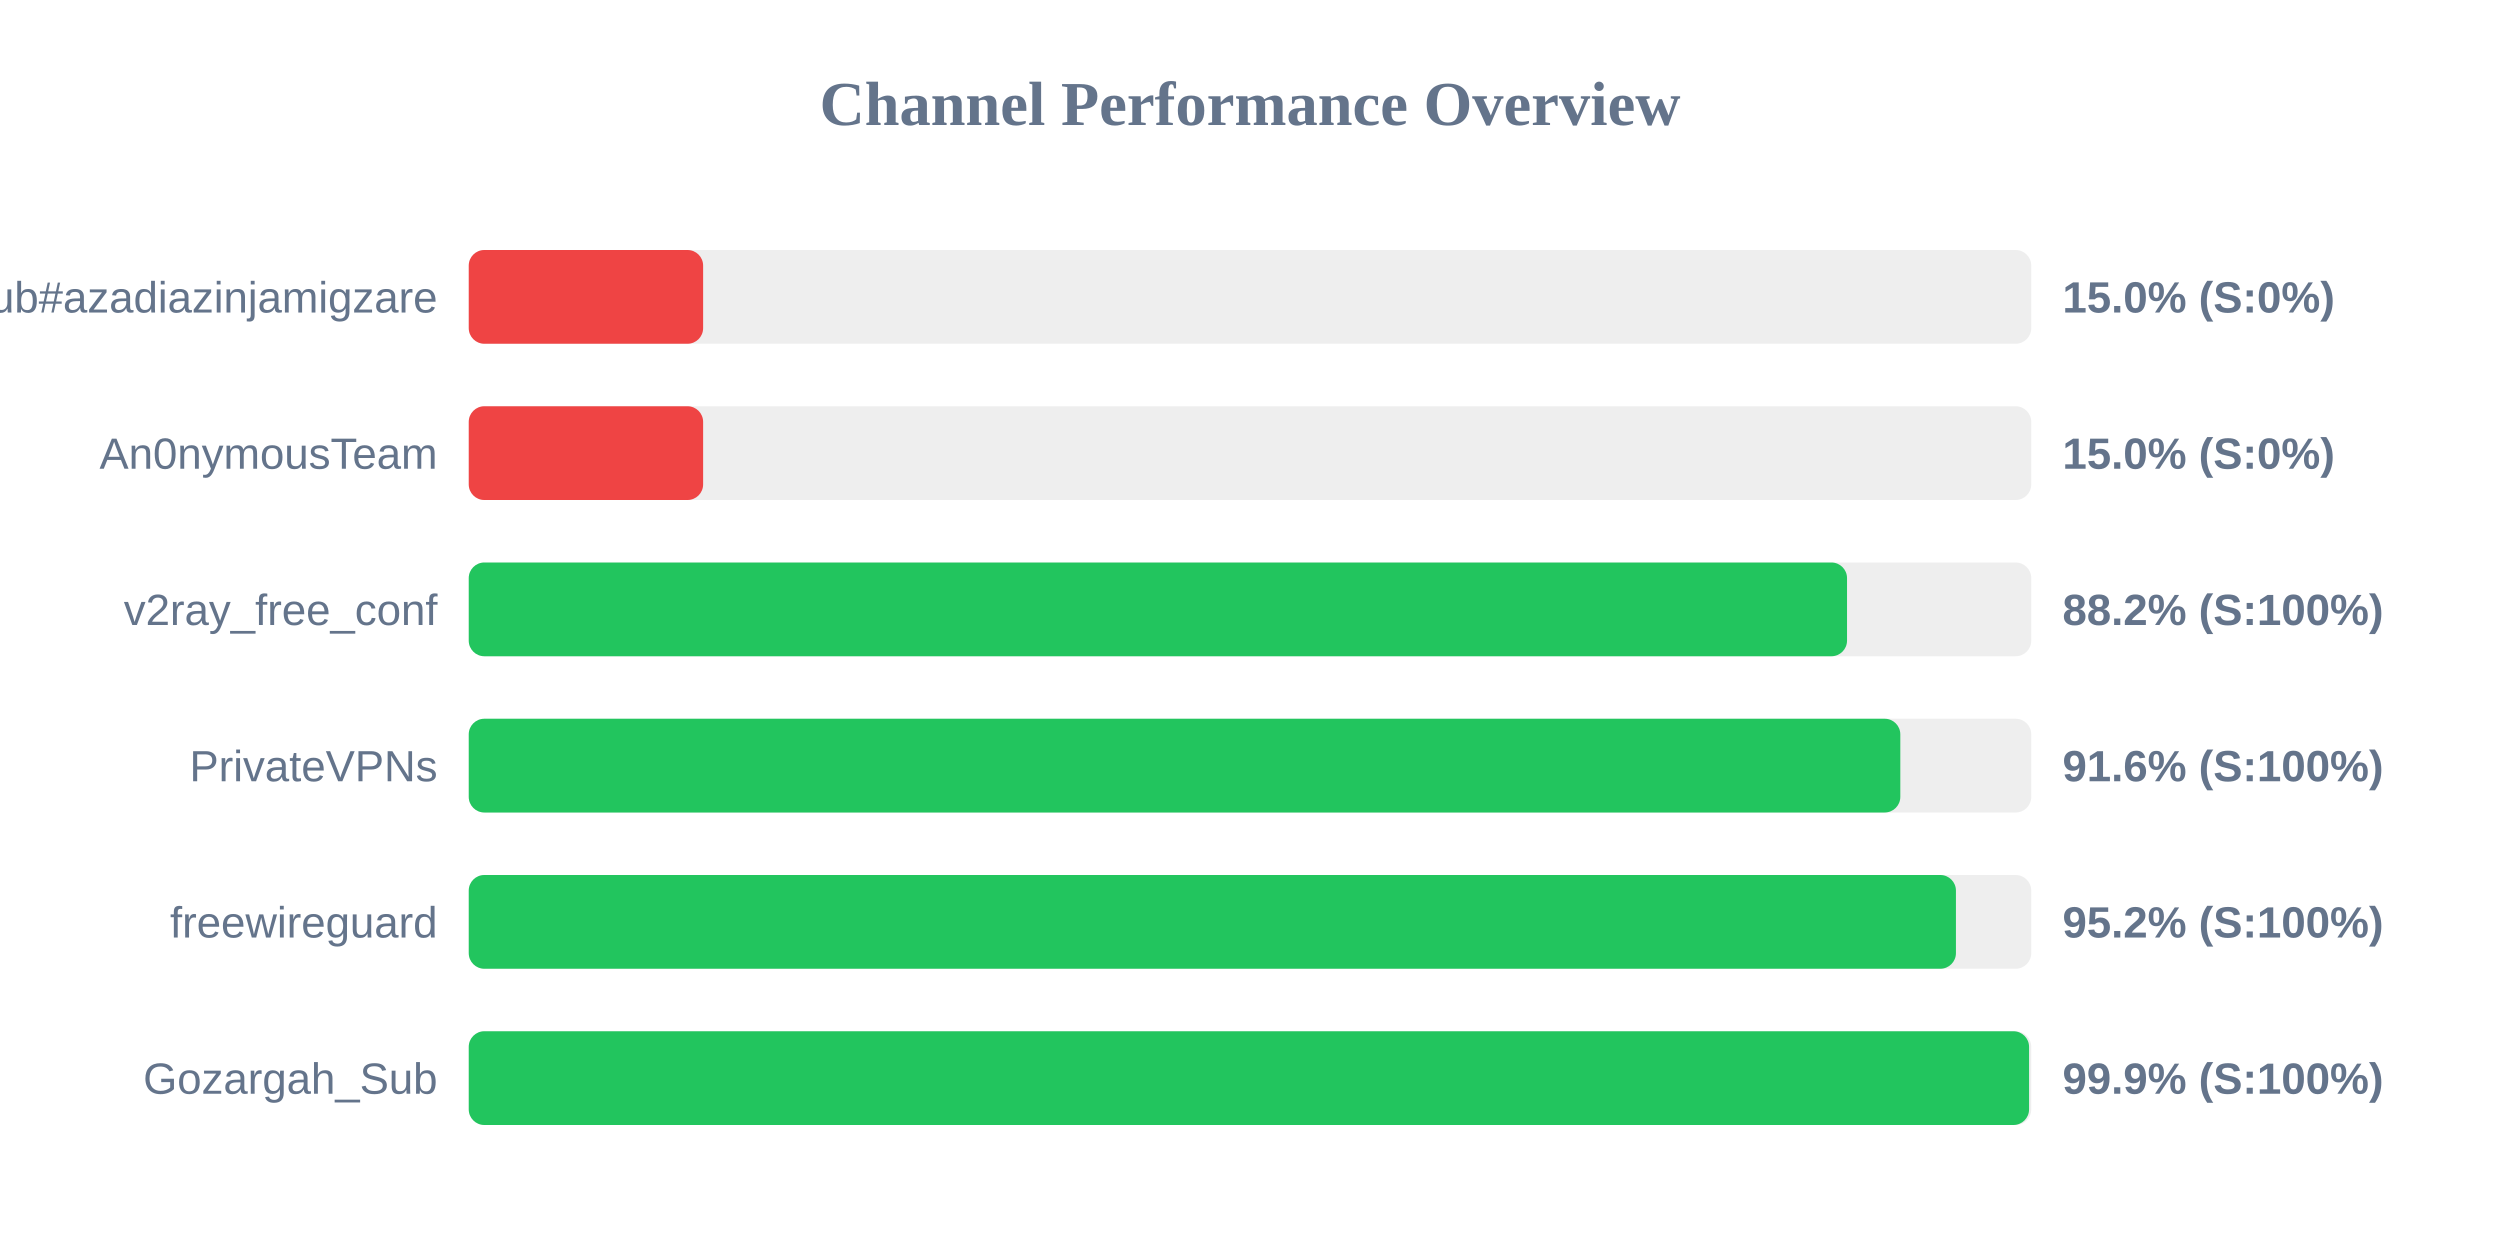
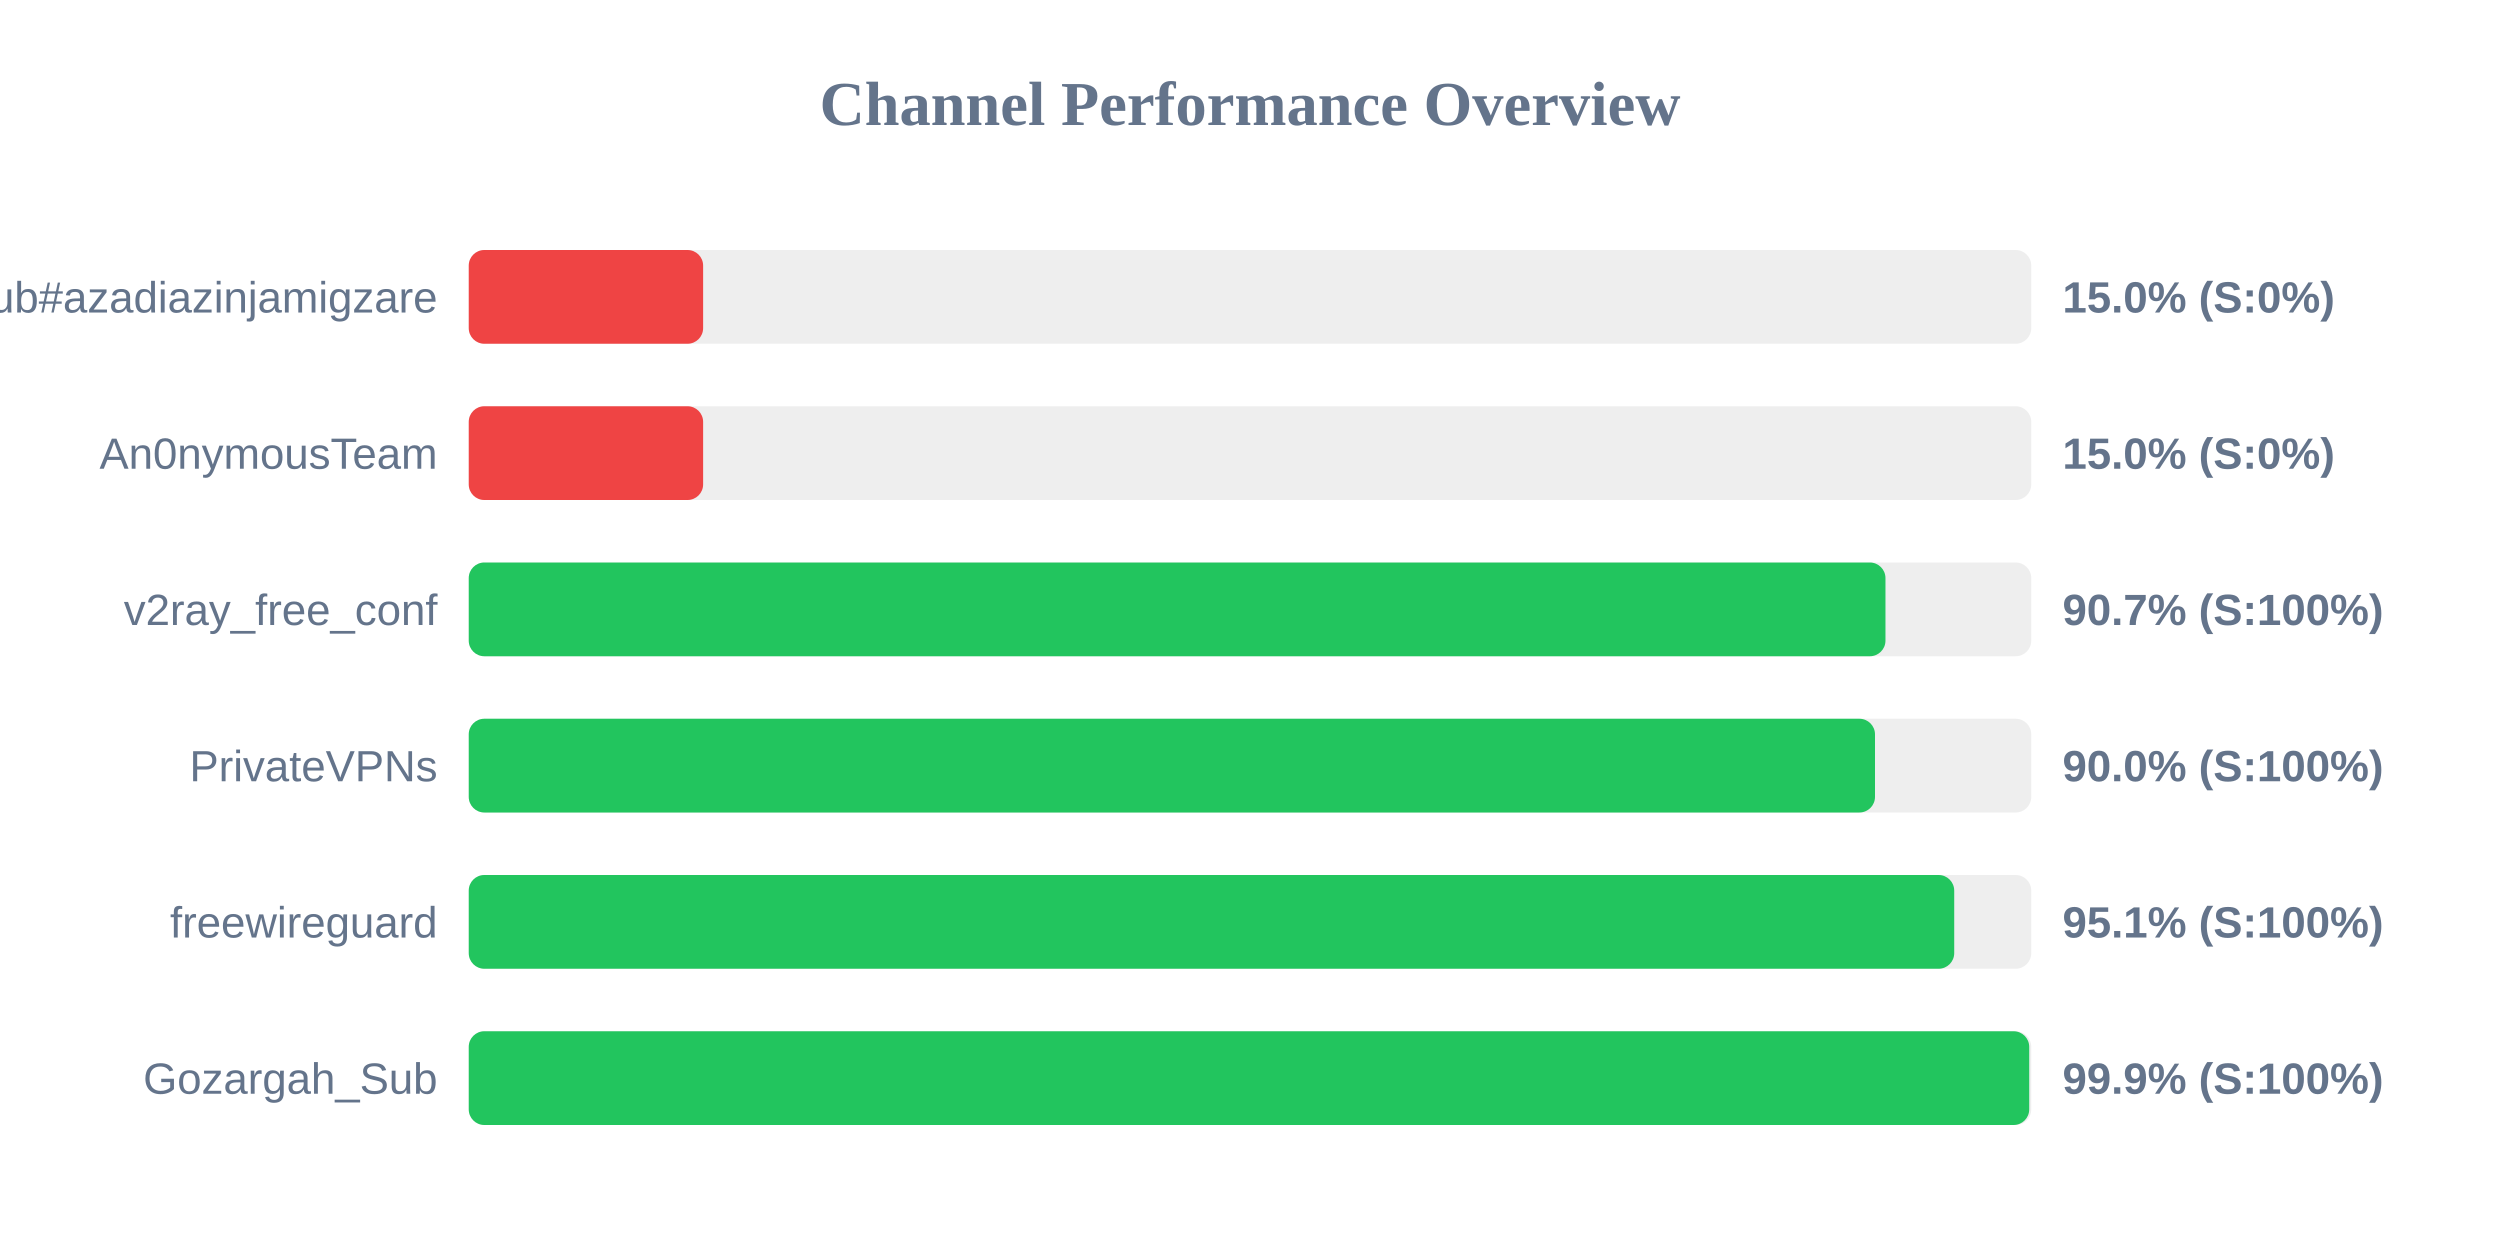
<svg xmlns="http://www.w3.org/2000/svg" width="800" height="400" version="1.1">
  <style>
        .row { font: 14px Arial; fill: #64748b; }
        .score { font: bold 14px Arial; fill: #64748b; }
    </style>
  <text x="400" y="40" text-anchor="middle" font-size="20px" font-weight="bold" fill="#64748b">Channel Performance Overview</text>
  <rect x="150" y="80" width="500" height="30" fill="#eee" rx="5" />
  <rect x="150" y="80" width="75.0" height="30" fill="#ef4444" rx="5" />
  <text x="140" y="100" text-anchor="end" class="row">Sub#azadiazinjamigzare</text>
  <text x="660" y="100" text-anchor="start" class="score">15.0% (S:0%)</text>
  <rect x="150" y="130" width="500" height="30" fill="#eee" rx="5" />
  <rect x="150" y="130" width="75.0" height="30" fill="#ef4444" rx="5" />
  <text x="140" y="150" text-anchor="end" class="row">An0nymousTeam</text>
  <text x="660" y="150" text-anchor="start" class="score">15.0% (S:0%)</text>
  <rect x="150" y="180" width="500" height="30" fill="#eee" rx="5" />
-   <rect x="150" y="180" width="441.05" height="30" fill="#22c55e" rx="5" />
+   <rect x="150" y="180" width="453.35" height="30" fill="#22c55e" rx="5" />
  <text x="140" y="200" text-anchor="end" class="row">v2ray_free_conf</text>
-   <text x="660" y="200" text-anchor="start" class="score">88.2% (S:100%)</text>
+   <text x="660" y="200" text-anchor="start" class="score">90.7% (S:100%)</text>
  <rect x="150" y="230" width="500" height="30" fill="#eee" rx="5" />
-   <rect x="150" y="230" width="458.1" height="30" fill="#22c55e" rx="5" />
+   <rect x="150" y="230" width="450.0" height="30" fill="#22c55e" rx="5" />
  <text x="140" y="250" text-anchor="end" class="row">PrivateVPNs</text>
-   <text x="660" y="250" text-anchor="start" class="score">91.6% (S:100%)</text>
+   <text x="660" y="250" text-anchor="start" class="score">90.0% (S:100%)</text>
  <rect x="150" y="280" width="500" height="30" fill="#eee" rx="5" />
-   <rect x="150" y="280" width="475.9" height="30" fill="#22c55e" rx="5" />
+   <rect x="150" y="280" width="475.35" height="30" fill="#22c55e" rx="5" />
  <text x="140" y="300" text-anchor="end" class="row">freewireguard</text>
-   <text x="660" y="300" text-anchor="start" class="score">95.2% (S:100%)</text>
+   <text x="660" y="300" text-anchor="start" class="score">95.1% (S:100%)</text>
  <rect x="150" y="330" width="500" height="30" fill="#eee" rx="5" />
-   <rect x="150" y="330" width="499.3" height="30" fill="#22c55e" rx="5" />
+   <rect x="150" y="330" width="499.35" height="30" fill="#22c55e" rx="5" />
  <text x="140" y="350" text-anchor="end" class="row">Gozargah_Sub</text>
  <text x="660" y="350" text-anchor="start" class="score">99.9% (S:100%)</text>
</svg>
